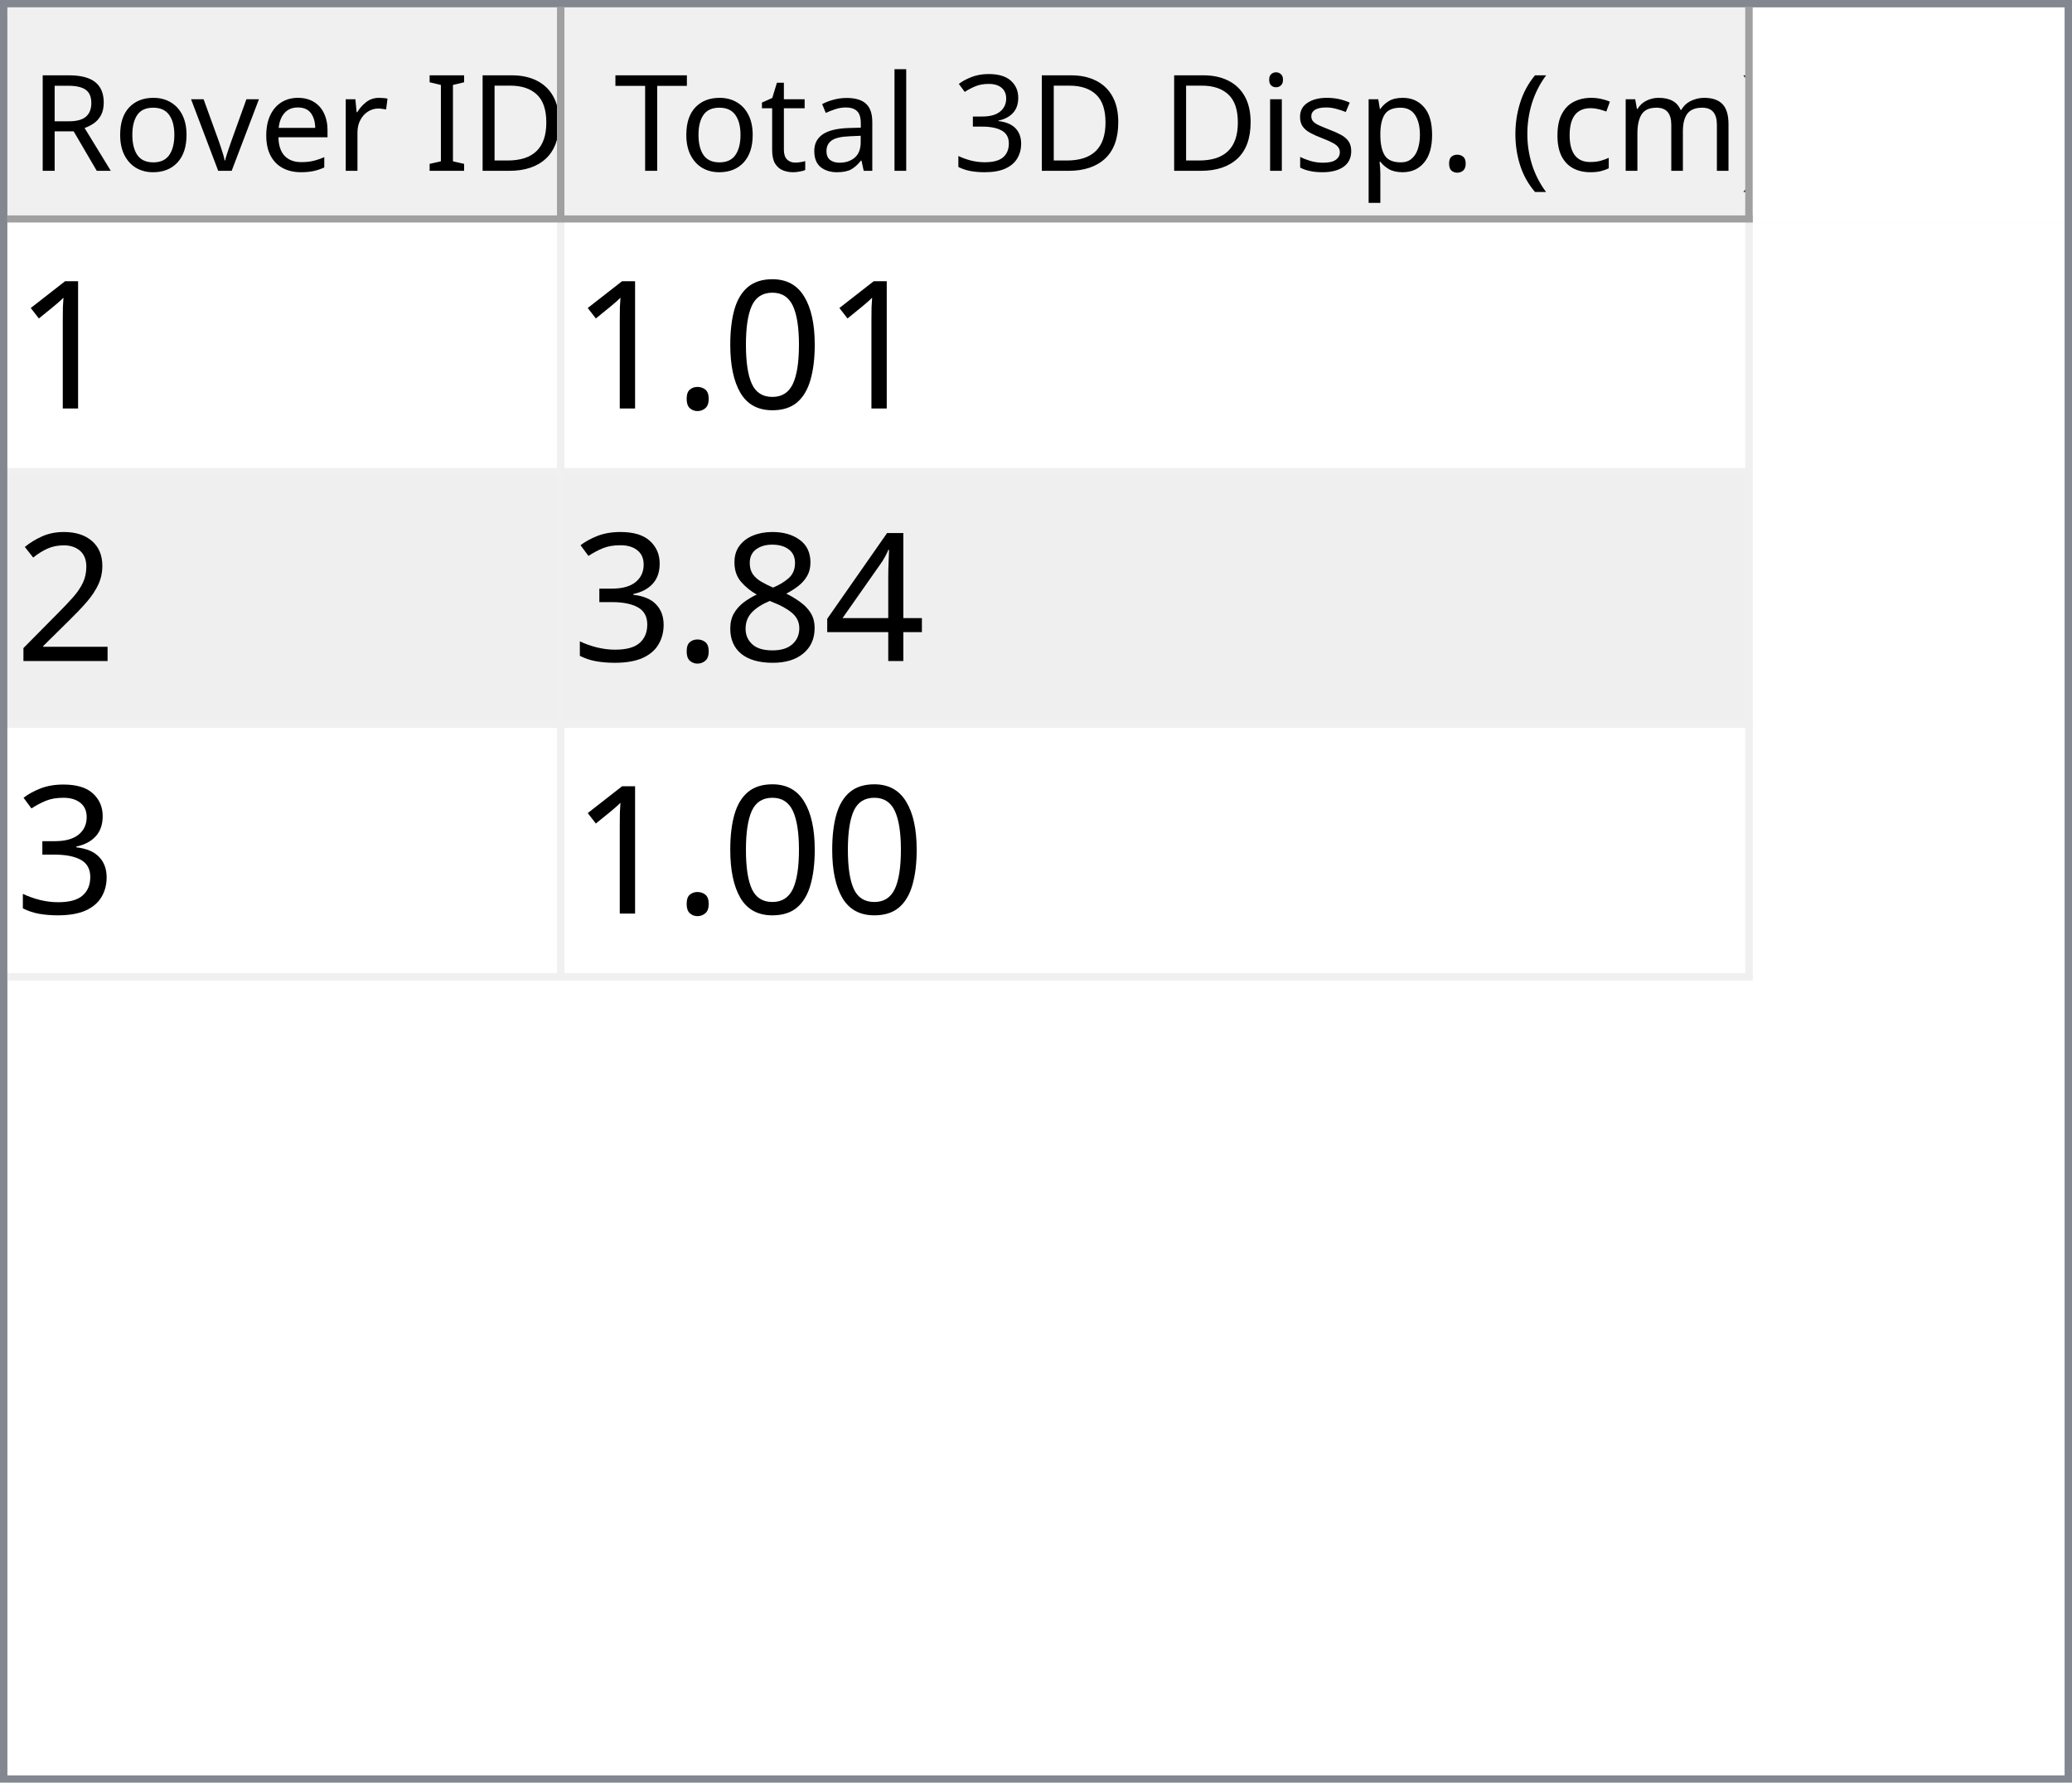
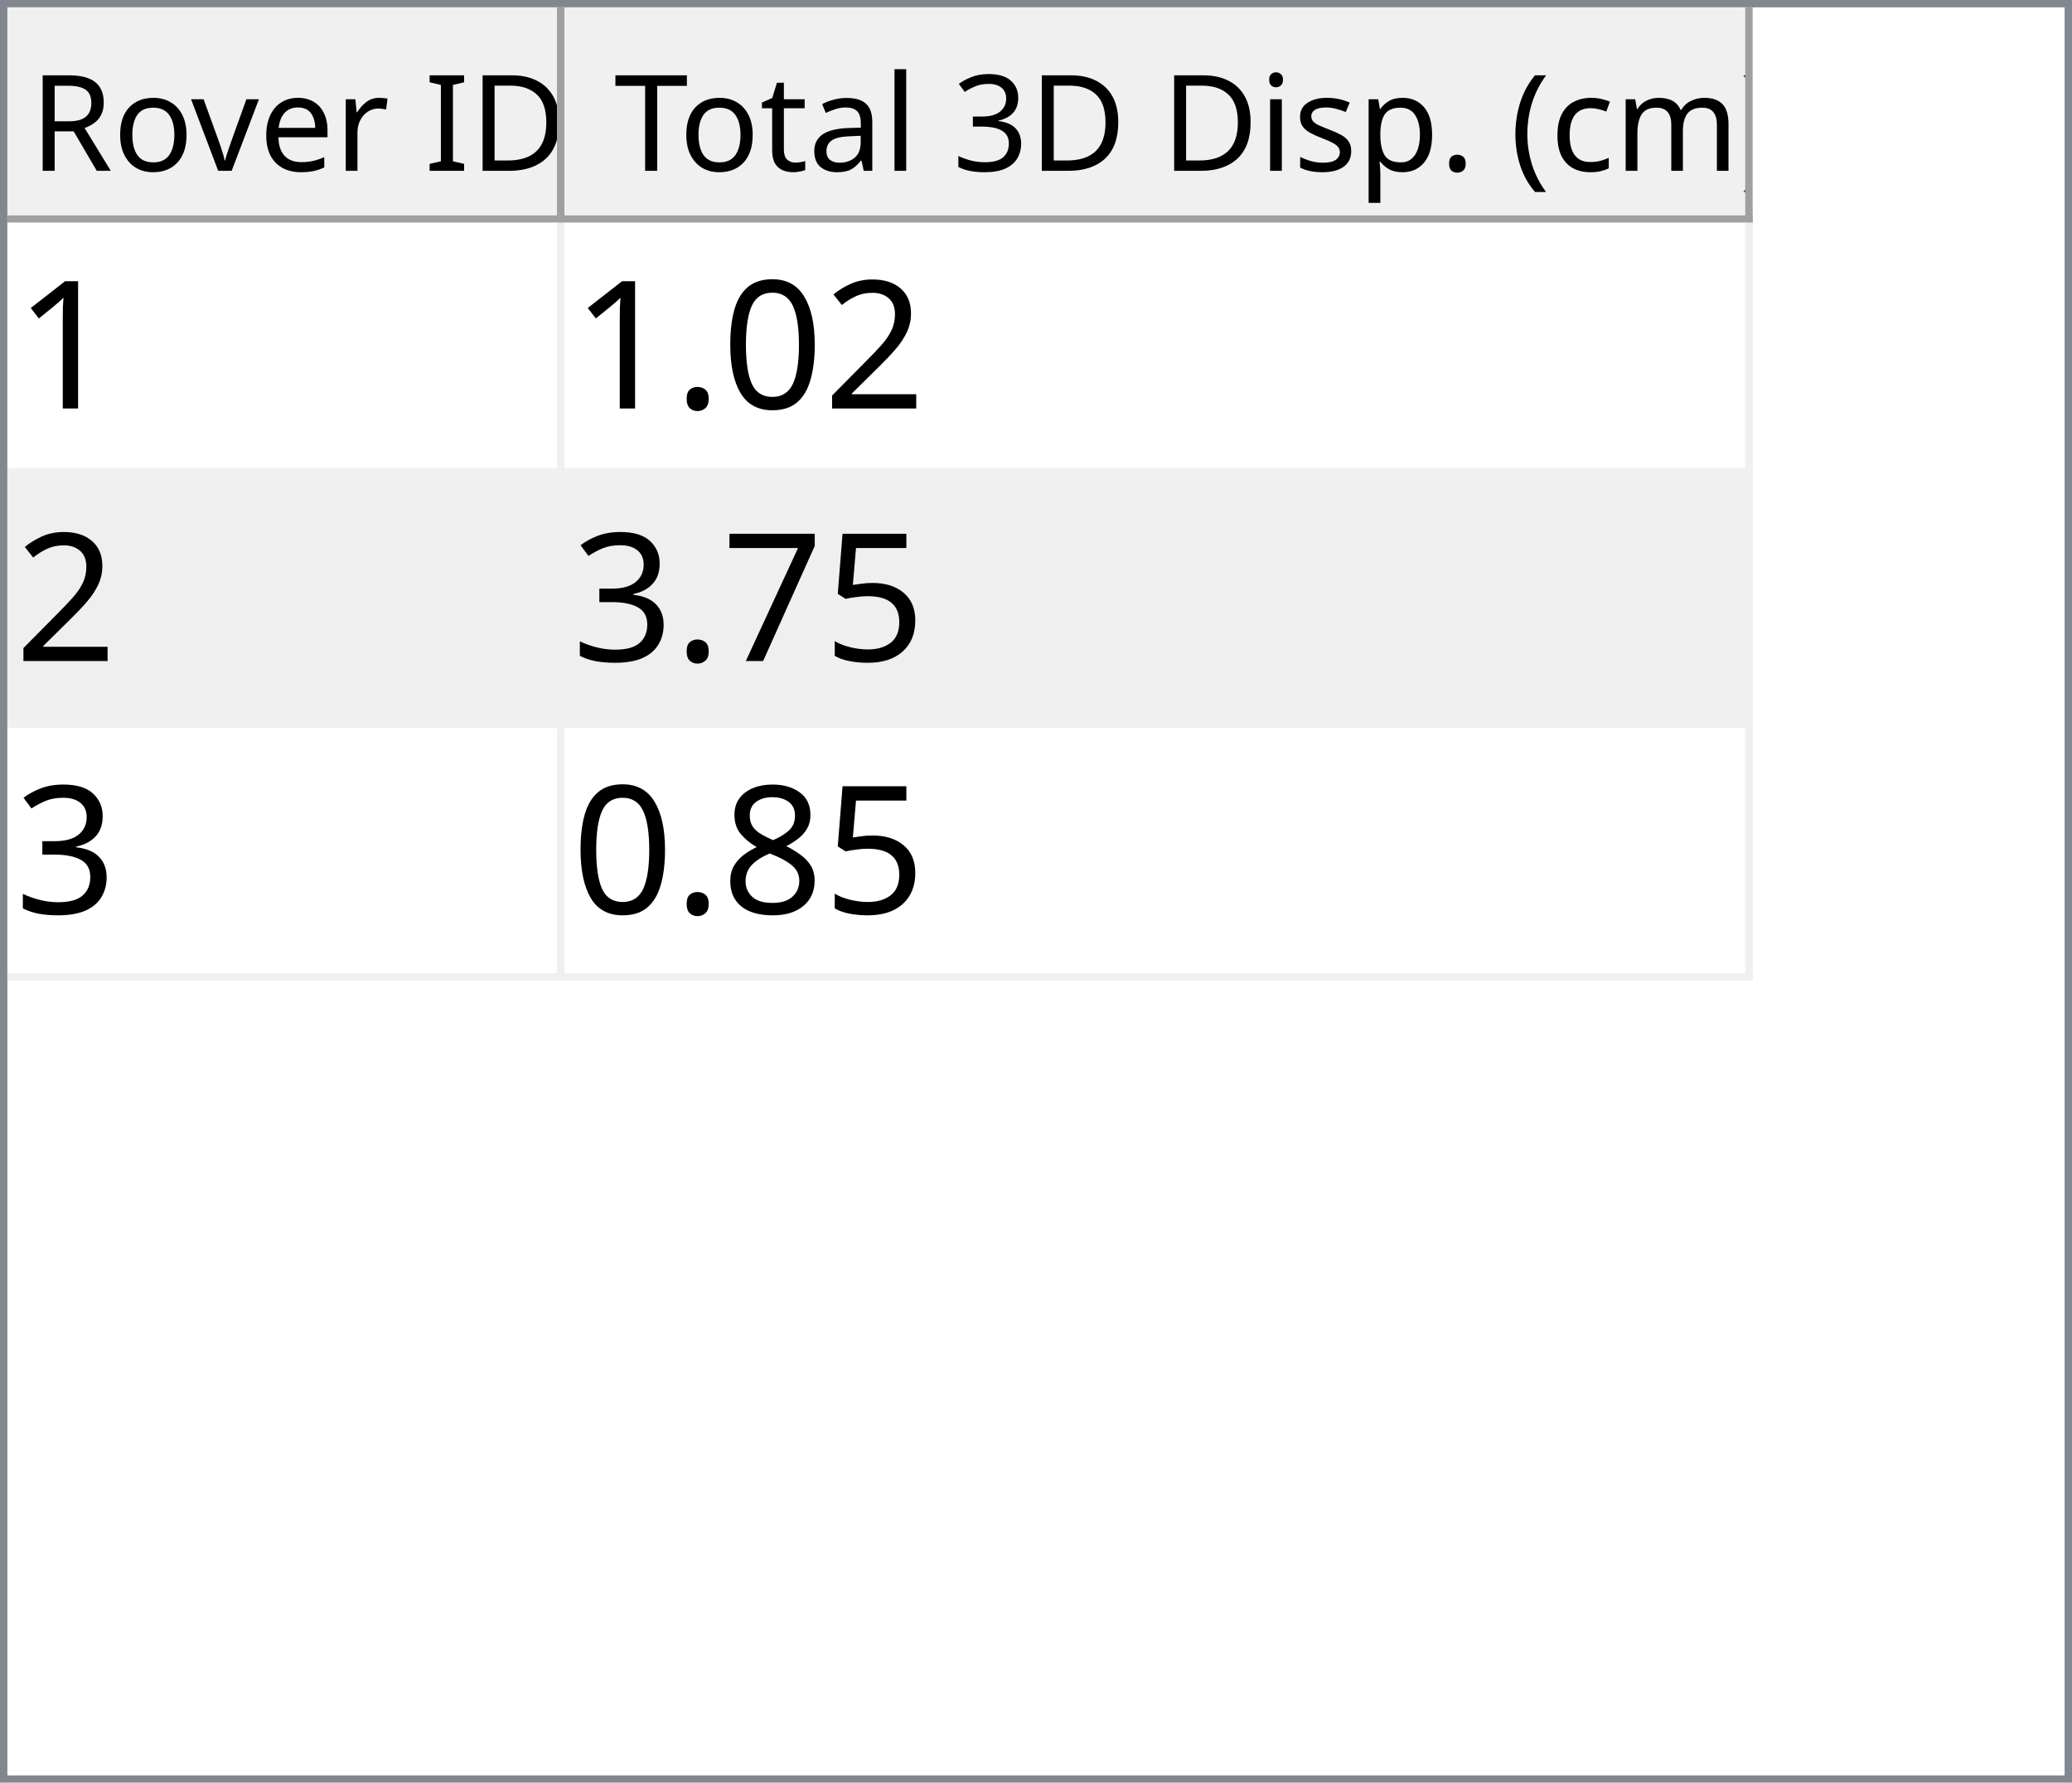
<svg xmlns="http://www.w3.org/2000/svg" style="fill-opacity:1; color-rendering:auto; color-interpolation:auto; text-rendering:auto; stroke:black; stroke-linecap:square; stroke-miterlimit:10; shape-rendering:auto; stroke-opacity:1; fill:black; stroke-dasharray:none; font-weight:normal; stroke-width:1; font-family:'Dialog'; font-style:normal; stroke-linejoin:miter; font-size:12px; stroke-dashoffset:0; image-rendering:auto;" width="279" height="240">
  <defs id="genericDefs" />
  <g>
    <defs id="defs1">
      <clipPath clipPathUnits="userSpaceOnUse" id="clipPath1">
        <path d="M0 0 L279 0 L279 240 L0 240 L0 0 Z" />
      </clipPath>
      <clipPath clipPathUnits="userSpaceOnUse" id="clipPath2">
        <path d="M0 0 L0 240 L279 240 L279 0 Z" />
      </clipPath>
      <clipPath clipPathUnits="userSpaceOnUse" id="clipPath3">
        <path d="M0 0 L0 29 L277 29 L277 0 Z" />
      </clipPath>
      <clipPath clipPathUnits="userSpaceOnUse" id="clipPath4">
        <path d="M0 0 L0 29 L75 29 L75 0 Z" />
      </clipPath>
      <clipPath clipPathUnits="userSpaceOnUse" id="clipPath5">
        <path d="M1 1 L1 28 L74 28 L74 1 Z" />
      </clipPath>
      <clipPath clipPathUnits="userSpaceOnUse" id="clipPath6">
        <path d="M0 0 L0 27 L73 27 L73 0 Z" />
      </clipPath>
      <clipPath clipPathUnits="userSpaceOnUse" id="clipPath7">
        <path d="M-0.5 -0.5 L-0.5 28.5 L74.5 28.5 L74.5 -0.5 Z" />
      </clipPath>
      <clipPath clipPathUnits="userSpaceOnUse" id="clipPath8">
        <path d="M0 0 L0 29 L160 29 L160 0 Z" />
      </clipPath>
      <clipPath clipPathUnits="userSpaceOnUse" id="clipPath9">
        <path d="M1 1 L1 28 L159 28 L159 1 Z" />
      </clipPath>
      <clipPath clipPathUnits="userSpaceOnUse" id="clipPath10">
        <path d="M0 0 L0 27 L158 27 L158 0 Z" />
      </clipPath>
      <clipPath clipPathUnits="userSpaceOnUse" id="clipPath11">
        <path d="M-0.5 -0.5 L-0.5 28.5 L159.5 28.5 L159.5 -0.5 Z" />
      </clipPath>
      <clipPath clipPathUnits="userSpaceOnUse" id="clipPath12">
        <path d="M0 0 L0 209 L277 209 L277 0 Z" />
      </clipPath>
      <clipPath clipPathUnits="userSpaceOnUse" id="clipPath13">
        <path d="M0 0 L0 102 L235 102 L235 0 Z" />
      </clipPath>
      <clipPath clipPathUnits="userSpaceOnUse" id="clipPath14">
        <path d="M-0.5 -0.5 L-0.5 101.5 L234.5 101.5 L234.5 -0.5 Z" />
      </clipPath>
      <clipPath clipPathUnits="userSpaceOnUse" id="clipPath15">
        <path d="M0 0 L0 33 L74 33 L74 0 Z" />
      </clipPath>
      <clipPath clipPathUnits="userSpaceOnUse" id="clipPath16">
        <path d="M0 0 L0 33 L159 33 L159 0 Z" />
      </clipPath>
      <font horiz-adv-x="64.551" id="font1">
        <font-face ascent="107.91" descent="25.098" units-per-em="100" style="font-style:normal; font-family:Segoe UI; font-weight:normal;" />
        <missing-glyph horiz-adv-x="64.551" d="M8.109 0 L8.109 68.266 L56.453 68.266 L56.453 0 L8.109 0 ZM15.328 7.234 L49.219 7.234 L49.219 61.031 L15.328 61.031 L15.328 7.234 Z" />
        <glyph unicode="D" horiz-adv-x="70.117" d="M9.188 0 L9.188 70.016 L28.516 70.016 Q65.531 70.016 65.531 35.891 Q65.531 19.672 55.25 9.836 Q44.969 0 27.734 0 L9.188 0 ZM17.391 62.594 L17.391 7.422 L27.828 7.422 Q41.609 7.422 49.273 14.797 Q56.938 22.172 56.938 35.688 Q56.938 62.594 28.328 62.594 L17.391 62.594 Z" />
        <glyph unicode="I" horiz-adv-x="26.611" d="M17.391 0 L9.188 0 L9.188 70.016 L17.391 70.016 L17.391 0 Z" />
        <glyph unicode=" " horiz-adv-x="27.393" d="" />
        <glyph unicode="r" horiz-adv-x="34.766" d="M34.188 41.891 Q32.078 43.5 28.125 43.5 Q23 43.5 19.555 38.672 Q16.109 33.844 16.109 25.484 L16.109 0 L8.109 0 L8.109 50 L16.109 50 L16.109 39.703 L16.312 39.703 Q18.016 44.969 21.531 47.922 Q25.047 50.875 29.391 50.875 Q32.516 50.875 34.188 50.203 L34.188 41.891 Z" />
        <glyph unicode="e" horiz-adv-x="52.295" d="M48.297 23 L12.984 23 Q13.188 14.656 17.484 10.109 Q21.781 5.562 29.297 5.562 Q37.75 5.562 44.828 11.141 L44.828 3.609 Q38.234 -1.172 27.391 -1.172 Q16.797 -1.172 10.742 5.641 Q4.688 12.453 4.688 24.812 Q4.688 36.469 11.305 43.82 Q17.922 51.172 27.734 51.172 Q37.547 51.172 42.922 44.828 Q48.297 38.484 48.297 27.203 L48.297 23 ZM40.094 29.781 Q40.047 36.719 36.75 40.578 Q33.453 44.438 27.594 44.438 Q21.922 44.438 17.969 40.383 Q14.016 36.328 13.094 29.781 L40.094 29.781 Z" />
        <glyph unicode="v" horiz-adv-x="47.9" d="M47.406 50 L27.484 0 L19.625 0 L0.688 50 L9.469 50 L22.172 13.672 Q23.578 9.672 23.922 6.688 L24.125 6.688 Q24.609 10.453 25.688 13.484 L38.969 50 L47.406 50 Z" />
        <glyph unicode="o" horiz-adv-x="58.594" d="M29 -1.172 Q17.922 -1.172 11.305 5.836 Q4.688 12.844 4.688 24.422 Q4.688 37.016 11.57 44.094 Q18.453 51.172 30.172 51.172 Q41.359 51.172 47.633 44.289 Q53.906 37.406 53.906 25.203 Q53.906 13.234 47.141 6.031 Q40.375 -1.172 29 -1.172 ZM29.594 44.438 Q21.875 44.438 17.383 39.188 Q12.891 33.938 12.891 24.703 Q12.891 15.828 17.43 10.695 Q21.969 5.562 29.594 5.562 Q37.359 5.562 41.531 10.594 Q45.703 15.625 45.703 24.906 Q45.703 34.281 41.531 39.359 Q37.359 44.438 29.594 44.438 Z" />
        <glyph unicode="R" horiz-adv-x="59.814" d="M59.375 0 L49.609 0 L37.891 19.625 Q36.281 22.359 34.766 24.289 Q33.25 26.219 31.664 27.438 Q30.078 28.656 28.25 29.219 Q26.422 29.781 24.125 29.781 L17.391 29.781 L17.391 0 L9.188 0 L9.188 70.016 L30.078 70.016 Q34.672 70.016 38.555 68.867 Q42.438 67.719 45.289 65.375 Q48.141 63.031 49.758 59.547 Q51.375 56.062 51.375 51.375 Q51.375 47.703 50.273 44.656 Q49.172 41.609 47.148 39.211 Q45.125 36.812 42.266 35.133 Q39.406 33.453 35.844 32.516 L35.844 32.328 Q37.594 31.547 38.891 30.547 Q40.188 29.547 41.359 28.18 Q42.531 26.812 43.68 25.078 Q44.828 23.344 46.234 21.047 L59.375 0 ZM17.391 62.594 L17.391 37.203 L28.516 37.203 Q31.594 37.203 34.203 38.133 Q36.812 39.062 38.719 40.797 Q40.625 42.531 41.703 45.047 Q42.781 47.562 42.781 50.688 Q42.781 56.297 39.141 59.445 Q35.5 62.594 28.609 62.594 L17.391 62.594 Z" />
        <glyph unicode=")" horiz-adv-x="30.176" d="M8.297 -15.922 L1.172 -15.922 Q16.406 2.344 16.406 26.812 Q16.406 51.469 1.078 70.016 L8.297 70.016 Q23.531 52.156 23.531 26.703 Q23.531 1.375 8.297 -15.922 Z" />
        <glyph unicode="m" horiz-adv-x="86.133" d="M79.109 0 L71.094 0 L71.094 28.719 Q71.094 37.016 68.531 40.727 Q65.969 44.438 59.906 44.438 Q54.781 44.438 51.195 39.75 Q47.609 35.062 47.609 28.516 L47.609 0 L39.594 0 L39.594 29.688 Q39.594 44.438 28.219 44.438 Q22.953 44.438 19.531 40.016 Q16.109 35.594 16.109 28.516 L16.109 0 L8.109 0 L8.109 50 L16.109 50 L16.109 42.094 L16.312 42.094 Q21.625 51.172 31.844 51.172 Q36.969 51.172 40.773 48.312 Q44.578 45.453 46 40.828 Q51.562 51.172 62.594 51.172 Q79.109 51.172 79.109 30.812 L79.109 0 Z" />
        <glyph unicode="c" horiz-adv-x="46.191" d="M42.188 2.297 Q36.422 -1.172 28.516 -1.172 Q17.828 -1.172 11.258 5.789 Q4.688 12.75 4.688 23.828 Q4.688 36.188 11.766 43.68 Q18.844 51.172 30.672 51.172 Q37.25 51.172 42.281 48.734 L42.281 40.531 Q36.719 44.438 30.375 44.438 Q22.703 44.438 17.797 38.945 Q12.891 33.453 12.891 24.516 Q12.891 15.719 17.508 10.641 Q22.125 5.562 29.891 5.562 Q36.422 5.562 42.188 9.906 L42.188 2.297 Z" />
        <glyph unicode="(" horiz-adv-x="30.176" d="M29.109 -15.922 L21.969 -15.922 Q6.844 1.375 6.844 26.703 Q6.844 52.156 21.969 70.016 L29.203 70.016 Q13.875 51.469 13.875 26.812 Q13.875 2.344 29.109 -15.922 Z" />
        <glyph unicode="." horiz-adv-x="21.68" d="M10.891 -1.078 Q8.641 -1.078 7.055 0.539 Q5.469 2.156 5.469 4.391 Q5.469 6.641 7.055 8.273 Q8.641 9.906 10.891 9.906 Q13.188 9.906 14.797 8.273 Q16.406 6.641 16.406 4.391 Q16.406 2.156 14.797 0.539 Q13.188 -1.078 10.891 -1.078 Z" />
        <glyph unicode="p" horiz-adv-x="58.789" d="M16.312 7.234 L16.109 7.234 L16.109 -23 L8.109 -23 L8.109 50 L16.109 50 L16.109 41.219 L16.312 41.219 Q22.219 51.172 33.594 51.172 Q43.266 51.172 48.688 44.461 Q54.109 37.75 54.109 26.469 Q54.109 13.922 48 6.375 Q41.891 -1.172 31.297 -1.172 Q21.578 -1.172 16.312 7.234 ZM16.109 27.391 L16.109 20.406 Q16.109 14.203 20.141 9.883 Q24.172 5.562 30.375 5.562 Q37.641 5.562 41.773 11.133 Q45.906 16.703 45.906 26.609 Q45.906 34.969 42.047 39.703 Q38.188 44.438 31.594 44.438 Q24.609 44.438 20.359 39.578 Q16.109 34.719 16.109 27.391 Z" />
        <glyph unicode="s" horiz-adv-x="42.432" d="M5.078 1.812 L5.078 10.406 Q11.625 5.562 19.484 5.562 Q30.031 5.562 30.031 12.594 Q30.031 14.594 29.125 15.992 Q28.219 17.391 26.68 18.461 Q25.141 19.531 23.07 20.383 Q21 21.234 18.609 22.172 Q15.281 23.484 12.766 24.828 Q10.25 26.172 8.57 27.859 Q6.891 29.547 6.031 31.695 Q5.172 33.844 5.172 36.719 Q5.172 40.234 6.789 42.945 Q8.406 45.656 11.086 47.484 Q13.766 49.312 17.211 50.242 Q20.656 51.172 24.312 51.172 Q30.812 51.172 35.938 48.922 L35.938 40.828 Q30.422 44.438 23.25 44.438 Q21 44.438 19.195 43.922 Q17.391 43.406 16.094 42.477 Q14.797 41.547 14.086 40.258 Q13.375 38.969 13.375 37.406 Q13.375 35.453 14.086 34.133 Q14.797 32.812 16.164 31.789 Q17.531 30.766 19.484 29.938 Q21.438 29.109 23.922 28.125 Q27.25 26.859 29.883 25.516 Q32.516 24.172 34.375 22.484 Q36.234 20.797 37.234 18.602 Q38.234 16.406 38.234 13.375 Q38.234 9.672 36.602 6.938 Q34.969 4.203 32.234 2.398 Q29.5 0.594 25.93 -0.289 Q22.359 -1.172 18.453 -1.172 Q10.75 -1.172 5.078 1.812 Z" />
        <glyph unicode="i" horiz-adv-x="24.219" d="M12.203 62.703 Q10.062 62.703 8.547 64.164 Q7.031 65.625 7.031 67.875 Q7.031 70.125 8.547 71.609 Q10.062 73.094 12.203 73.094 Q14.406 73.094 15.945 71.609 Q17.484 70.125 17.484 67.875 Q17.484 65.719 15.945 64.211 Q14.406 62.703 12.203 62.703 ZM16.109 0 L8.109 0 L8.109 50 L16.109 50 L16.109 0 Z" />
        <glyph unicode="3" horiz-adv-x="53.906" d="M46.531 19.828 Q46.531 15.094 44.75 11.211 Q42.969 7.328 39.719 4.57 Q36.469 1.812 31.93 0.297 Q27.391 -1.219 21.922 -1.219 Q11.922 -1.219 6 2.594 L6 11.188 Q13.094 5.609 22.219 5.609 Q25.875 5.609 28.828 6.539 Q31.781 7.469 33.906 9.227 Q36.031 10.984 37.18 13.477 Q38.328 15.969 38.328 19.094 Q38.328 32.812 18.797 32.812 L12.984 32.812 L12.984 39.594 L18.5 39.594 Q35.797 39.594 35.797 52.484 Q35.797 64.406 22.609 64.406 Q15.188 64.406 8.688 59.422 L8.688 67.188 Q15.375 71.188 24.609 71.188 Q29 71.188 32.57 69.969 Q36.141 68.75 38.68 66.555 Q41.219 64.359 42.609 61.281 Q44 58.203 44 54.5 Q44 40.672 30.031 36.719 L30.031 36.531 Q33.594 36.141 36.625 34.797 Q39.656 33.453 41.852 31.305 Q44.047 29.156 45.289 26.25 Q46.531 23.344 46.531 19.828 Z" />
        <glyph unicode="l" horiz-adv-x="24.219" d="M16.109 0 L8.109 0 L8.109 74.031 L16.109 74.031 L16.109 0 Z" />
        <glyph unicode="a" horiz-adv-x="50.879" d="M43.891 0 L35.891 0 L35.891 7.812 L35.688 7.812 Q30.469 -1.172 20.312 -1.172 Q12.844 -1.172 8.617 2.781 Q4.391 6.734 4.391 13.281 Q4.391 27.297 20.906 29.594 L35.891 31.688 Q35.891 44.438 25.594 44.438 Q16.547 44.438 9.281 38.281 L9.281 46.484 Q16.656 51.172 26.266 51.172 Q43.891 51.172 43.891 32.516 L43.891 0 ZM35.891 25.297 L23.828 23.641 Q18.266 22.859 15.43 20.875 Q12.594 18.891 12.594 13.875 Q12.594 10.203 15.211 7.883 Q17.828 5.562 22.172 5.562 Q28.125 5.562 32.008 9.742 Q35.891 13.922 35.891 20.312 L35.891 25.297 Z" />
        <glyph unicode="t" horiz-adv-x="33.887" d="M31.297 0.484 Q28.469 -1.078 23.828 -1.078 Q10.688 -1.078 10.688 13.578 L10.688 43.172 L2.094 43.172 L2.094 50 L10.688 50 L10.688 62.203 L18.703 64.797 L18.703 50 L31.297 50 L31.297 43.172 L18.703 43.172 L18.703 14.984 Q18.703 9.969 20.414 7.82 Q22.125 5.672 26.078 5.672 Q29.109 5.672 31.297 7.328 L31.297 0.484 Z" />
        <glyph unicode="T" horiz-adv-x="52.393" d="M50.594 62.594 L30.375 62.594 L30.375 0 L22.172 0 L22.172 62.594 L2 62.594 L2 70.016 L50.594 70.016 L50.594 62.594 Z" />
      </font>
      <font horiz-adv-x="75.0" id="font2">
        <font-face ascent="100.537" descent="21.973" units-per-em="100" style="font-style:normal; font-family:sans-serif; font-weight:normal;" />
        <missing-glyph horiz-adv-x="75.0" d="M12.5 0 L12.5 62.5 L62.5 62.5 L62.5 0 L12.5 0 ZM14.062 1.562 L60.938 1.562 L60.938 60.938 L14.062 60.938 L14.062 1.562 Z" />
        <glyph unicode="1" horiz-adv-x="55.615" d="M37.25 0 L28.469 0 L28.469 56 Q25.297 52.984 20.141 49.953 Q14.984 46.922 10.891 45.406 L10.891 53.906 Q18.266 57.375 23.781 62.305 Q29.297 67.234 31.594 71.875 L37.25 71.875 L37.25 0 Z" />
+         <glyph unicode="2" horiz-adv-x="55.615" d="M50.344 8.453 L50.344 0 L3.031 0 Q2.938 3.172 4.047 6.109 Q5.859 10.938 9.836 15.625 Q13.812 20.312 21.344 26.469 Q33.016 36.031 37.117 41.625 Q41.219 47.219 41.219 52.203 Q41.219 57.422 37.477 61.008 Q33.734 64.594 27.734 64.594 Q21.391 64.594 17.578 60.789 Q13.766 56.984 13.719 50.25 L4.688 51.172 Q5.609 61.281 11.664 66.578 Q17.719 71.875 27.938 71.875 Q38.234 71.875 44.242 66.164 Q50.25 60.453 50.25 52 Q50.25 47.703 48.492 43.555 Q46.734 39.406 42.656 34.812 Q38.578 30.219 29.109 22.219 Q21.188 15.578 18.945 13.211 Q16.703 10.844 15.234 8.453 L50.344 8.453 Z" />
        <glyph unicode="0" horiz-adv-x="55.615" d="M4.156 35.297 Q4.156 48 6.766 55.742 Q9.375 63.484 14.523 67.68 Q19.672 71.875 27.484 71.875 Q33.25 71.875 37.594 69.555 Q41.938 67.234 44.773 62.867 Q47.609 58.5 49.219 52.227 Q50.828 45.953 50.828 35.297 Q50.828 22.703 48.242 14.969 Q45.656 7.234 40.508 3.008 Q35.359 -1.219 27.484 -1.219 Q17.141 -1.219 11.234 6.203 Q4.156 15.141 4.156 35.297 ZM13.188 35.297 Q13.188 17.672 17.312 11.836 Q21.438 6 27.484 6 Q33.547 6 37.672 11.859 Q41.797 17.719 41.797 35.297 Q41.797 52.984 37.672 58.789 Q33.547 64.594 27.391 64.594 Q21.344 64.594 17.719 59.469 Q13.188 52.938 13.188 35.297 Z" />
        <glyph unicode="." horiz-adv-x="27.783" d="M9.078 0 L9.078 10.016 L19.094 10.016 L19.094 0 L9.078 0 Z" />
-         <glyph unicode="2" horiz-adv-x="55.615" d="M50.344 8.453 L50.344 0 L3.031 0 Q2.938 3.172 4.047 6.109 Q5.859 10.938 9.836 15.625 Q13.812 20.312 21.344 26.469 Q33.016 36.031 37.117 41.625 Q41.219 47.219 41.219 52.203 Q41.219 57.422 37.477 61.008 Q33.734 64.594 27.734 64.594 Q21.391 64.594 17.578 60.789 Q13.766 56.984 13.719 50.25 L4.688 51.172 Q5.609 61.281 11.664 66.578 Q17.719 71.875 27.938 71.875 Q38.234 71.875 44.242 66.164 Q50.25 60.453 50.25 52 Q50.25 47.703 48.492 43.555 Q46.734 39.406 42.656 34.812 Q38.578 30.219 29.109 22.219 Q21.188 15.578 18.945 13.211 Q16.703 10.844 15.234 8.453 L50.344 8.453 Z" />
-         <glyph unicode="4" horiz-adv-x="55.615" d="M32.328 0 L32.328 17.141 L1.266 17.141 L1.266 25.203 L33.938 71.578 L41.109 71.578 L41.109 25.203 L50.781 25.203 L50.781 17.141 L41.109 17.141 L41.109 0 L32.328 0 ZM32.328 25.203 L32.328 57.469 L9.906 25.203 L32.328 25.203 Z" />
+         <glyph unicode="5" horiz-adv-x="55.615" d="M4.156 18.75 L13.375 19.531 Q14.406 12.797 18.141 9.398 Q21.875 6 27.156 6 Q33.5 6 37.891 10.789 Q42.281 15.578 42.281 23.484 Q42.281 31 38.062 35.352 Q33.844 39.703 27 39.703 Q22.75 39.703 19.336 37.773 Q15.922 35.844 13.969 32.766 L5.719 33.844 L12.641 70.609 L48.25 70.609 L48.25 62.203 L19.672 62.203 L15.828 42.969 Q22.266 47.469 29.344 47.469 Q38.719 47.469 45.164 40.969 Q51.609 34.469 51.609 24.266 Q51.609 14.547 45.953 7.469 Q39.062 -1.219 27.156 -1.219 Q17.391 -1.219 11.211 4.25 Q5.031 9.719 4.156 18.75 Z" />
+         <glyph unicode="7" horiz-adv-x="55.615" d="M4.734 62.203 L4.734 70.656 L51.078 70.656 L51.078 63.812 Q44.234 56.547 37.523 44.484 Q30.812 32.422 27.156 19.672 Q24.516 10.688 23.781 0 L14.75 0 Q14.891 8.453 18.062 20.414 Q21.234 32.375 27.172 43.484 Q33.109 54.594 39.797 62.203 L4.734 62.203 Z" />
+         <glyph unicode="3" horiz-adv-x="55.615" d="M4.203 18.891 L12.984 20.062 Q14.5 12.594 18.141 9.297 Q21.781 6 27 6 Q33.203 6 37.477 10.297 Q41.75 14.594 41.75 20.953 Q41.75 27 37.797 30.93 Q33.844 34.859 27.734 34.859 Q25.25 34.859 21.531 33.891 L22.516 41.609 Q23.391 41.5 23.922 41.5 Q29.547 41.5 34.039 44.43 Q38.531 47.359 38.531 53.469 Q38.531 58.297 35.258 61.477 Q31.984 64.656 26.812 64.656 Q21.688 64.656 18.266 61.43 Q14.844 58.203 13.875 51.766 L5.078 53.328 Q6.688 62.156 12.398 67.016 Q18.109 71.875 26.609 71.875 Q32.469 71.875 37.398 69.359 Q42.328 66.844 44.945 62.5 Q47.562 58.156 47.562 53.266 Q47.562 48.641 45.07 44.828 Q42.578 41.016 37.703 38.766 Q44.047 37.312 47.562 32.695 Q51.078 28.078 51.078 21.141 Q51.078 11.766 44.242 5.25 Q37.406 -1.266 26.953 -1.266 Q17.531 -1.266 11.305 4.352 Q5.078 9.969 4.203 18.891 Z" />
        <glyph unicode="8" horiz-adv-x="55.615" d="M17.672 38.812 Q12.203 40.828 9.57 44.539 Q6.938 48.25 6.938 53.422 Q6.938 61.234 12.555 66.555 Q18.172 71.875 27.484 71.875 Q36.859 71.875 42.578 66.43 Q48.297 60.984 48.297 53.172 Q48.297 48.188 45.68 44.508 Q43.062 40.828 37.75 38.812 Q44.344 36.672 47.781 31.883 Q51.219 27.094 51.219 20.453 Q51.219 11.281 44.727 5.031 Q38.234 -1.219 27.641 -1.219 Q17.047 -1.219 10.547 5.055 Q4.047 11.328 4.047 20.703 Q4.047 27.688 7.594 32.398 Q11.141 37.109 17.672 38.812 ZM15.922 53.719 Q15.922 48.641 19.195 45.414 Q22.469 42.188 27.688 42.188 Q32.766 42.188 36.016 45.383 Q39.266 48.578 39.266 53.219 Q39.266 58.062 35.914 61.359 Q32.562 64.656 27.594 64.656 Q22.562 64.656 19.242 61.43 Q15.922 58.203 15.922 53.719 ZM13.094 20.656 Q13.094 16.891 14.875 13.375 Q16.656 9.859 20.172 7.93 Q23.688 6 27.734 6 Q34.031 6 38.133 10.055 Q42.234 14.109 42.234 20.359 Q42.234 26.703 38.016 30.859 Q33.797 35.016 27.438 35.016 Q21.234 35.016 17.164 30.914 Q13.094 26.812 13.094 20.656 Z" />
-         <glyph unicode="3" horiz-adv-x="55.615" d="M4.203 18.891 L12.984 20.062 Q14.5 12.594 18.141 9.297 Q21.781 6 27 6 Q33.203 6 37.477 10.297 Q41.75 14.594 41.75 20.953 Q41.75 27 37.797 30.93 Q33.844 34.859 27.734 34.859 Q25.25 34.859 21.531 33.891 L22.516 41.609 Q23.391 41.5 23.922 41.5 Q29.547 41.5 34.039 44.43 Q38.531 47.359 38.531 53.469 Q38.531 58.297 35.258 61.477 Q31.984 64.656 26.812 64.656 Q21.688 64.656 18.266 61.43 Q14.844 58.203 13.875 51.766 L5.078 53.328 Q6.688 62.156 12.398 67.016 Q18.109 71.875 26.609 71.875 Q32.469 71.875 37.398 69.359 Q42.328 66.844 44.945 62.5 Q47.562 58.156 47.562 53.266 Q47.562 48.641 45.07 44.828 Q42.578 41.016 37.703 38.766 Q44.047 37.312 47.562 32.695 Q51.078 28.078 51.078 21.141 Q51.078 11.766 44.242 5.25 Q37.406 -1.266 26.953 -1.266 Q17.531 -1.266 11.305 4.352 Q5.078 9.969 4.203 18.891 Z" />
      </font>
    </defs>
    <g style="fill:white; stroke:white;">
      <rect x="0" y="0" width="279" style="clip-path:url(#clipPath1); stroke:none;" height="240" />
    </g>
    <g style="fill:white; text-rendering:optimizeSpeed; color-rendering:optimizeSpeed; image-rendering:optimizeSpeed; shape-rendering:crispEdges; stroke:white; color-interpolation:sRGB;">
      <rect x="0" width="279" height="240" y="0" style="stroke:none;" />
      <path style="stroke:none;" d="M0 240 L279 240 L279 0 L0 0 Z" />
    </g>
    <g style="fill:rgb(240,240,240); font-size:18px; font-family:'Segoe UI'; stroke:rgb(240,240,240);">
      <rect x="0" y="0" width="279" style="clip-path:url(#clipPath2); stroke:none;" height="240" />
    </g>
    <g style="fill:rgb(130,135,144); font-size:18px; font-family:'Segoe UI'; stroke:rgb(130,135,144);">
      <path d="M0 0 L279 0 L279 240 L0 240 L0 0 ZM1 1 L278 1 L278 239 L1 239 L1 1 Z" style="fill-rule:evenodd; clip-path:url(#clipPath2); stroke:none;" />
    </g>
    <g style="fill:white; font-size:18px; font-family:'Segoe UI'; stroke:white;" transform="translate(1,1)">
      <rect x="0" y="0" width="277" style="clip-path:url(#clipPath3); stroke:none;" height="29" />
    </g>
    <g style="fill:rgb(240,240,240); font-size:18px; font-family:'Segoe UI'; stroke:rgb(240,240,240);" transform="translate(1,1)">
      <rect x="0" y="0" width="75" style="clip-path:url(#clipPath4); stroke:none;" height="29" />
    </g>
    <g style="font-family:'Segoe UI'; font-size:18px;" transform="translate(2,2)">
      <text x="2" xml:space="preserve" y="21" style="clip-path:url(#clipPath6); stroke:none;">Rover ID</text>
    </g>
    <g transform="translate(1.5,1.5)" style="fill:rgb(160,160,160); font-size:18px; font-family:'Segoe UI'; stroke:rgb(160,160,160); stroke-linejoin:bevel;">
      <line x1="74" x2="74" y1="0" style="fill:none; clip-path:url(#clipPath7);" y2="28" />
    </g>
    <g transform="matrix(1,0,0,1,1,1) translate(0.5,0.5)" style="fill:rgb(160,160,160); font-size:18px; font-family:'Segoe UI'; stroke:rgb(160,160,160); stroke-linejoin:bevel;">
      <line x1="0" x2="74" y1="28" style="fill:none; clip-path:url(#clipPath7);" y2="28" />
    </g>
    <g style="fill:rgb(240,240,240); font-size:18px; font-family:'Segoe UI'; stroke:rgb(240,240,240);" transform="translate(76,1)">
      <rect x="0" y="0" width="160" style="clip-path:url(#clipPath8); stroke:none;" height="29" />
    </g>
    <g style="font-family:'Segoe UI'; font-size:18px;" transform="translate(77,2)">
      <text x="1" xml:space="preserve" y="21" style="clip-path:url(#clipPath10); stroke:none;"> Total 3D Disp. (cm)</text>
    </g>
    <g transform="translate(76.5,1.5)" style="fill:rgb(160,160,160); font-size:18px; font-family:'Segoe UI'; stroke:rgb(160,160,160); stroke-linejoin:bevel;">
      <line x1="159" x2="159" y1="0" style="fill:none; clip-path:url(#clipPath11);" y2="28" />
    </g>
    <g transform="matrix(1,0,0,1,76,1) translate(0.5,0.5)" style="fill:rgb(160,160,160); font-size:18px; font-family:'Segoe UI'; stroke:rgb(160,160,160); stroke-linejoin:bevel;">
      <line x1="0" x2="159" y1="28" style="fill:none; clip-path:url(#clipPath11);" y2="28" />
    </g>
    <g style="fill:white; font-size:18px; font-family:'Segoe UI'; stroke:white;" transform="translate(1,30)">
      <rect x="0" y="0" width="277" style="clip-path:url(#clipPath12); stroke:none;" height="209" />
    </g>
    <g style="fill:rgb(240,240,240); font-size:24px; font-family:sans-serif; stroke:rgb(240,240,240);" transform="translate(1,30)">
      <rect x="0" y="0" width="235" style="clip-path:url(#clipPath13); stroke:none;" height="102" />
      <line transform="translate(0.5,0.5)" x1="0" x2="234" y1="33" style="clip-path:url(#clipPath14); fill:none; stroke-linejoin:bevel;" y2="33" />
    </g>
    <g transform="matrix(1,0,0,1,1,30) translate(0.5,0.5)" style="fill:rgb(240,240,240); font-size:24px; font-family:sans-serif; stroke:rgb(240,240,240); stroke-linejoin:bevel;">
      <line x1="0" x2="234" y1="67" style="fill:none; clip-path:url(#clipPath14);" y2="67" />
    </g>
    <g transform="matrix(1,0,0,1,1,30) translate(0.5,0.5)" style="fill:rgb(240,240,240); font-size:24px; font-family:sans-serif; stroke:rgb(240,240,240); stroke-linejoin:bevel;">
      <line x1="0" x2="234" y1="101" style="fill:none; clip-path:url(#clipPath14);" y2="101" />
    </g>
    <g transform="matrix(1,0,0,1,1,30) translate(0.5,0.5)" style="fill:rgb(240,240,240); font-size:24px; font-family:sans-serif; stroke:rgb(240,240,240); stroke-linejoin:bevel;">
      <line x1="74" x2="74" y1="0" style="fill:none; clip-path:url(#clipPath14);" y2="101" />
    </g>
    <g transform="matrix(1,0,0,1,1,30) translate(0.5,0.5)" style="fill:rgb(240,240,240); font-size:24px; font-family:sans-serif; stroke:rgb(240,240,240); stroke-linejoin:bevel;">
      <line x1="234" x2="234" y1="0" style="fill:none; clip-path:url(#clipPath14);" y2="101" />
    </g>
    <g style="fill:white; font-size:24px; font-family:sans-serif; stroke:white;" transform="matrix(1,0,0,1,1,30)">
      <rect x="0" y="0" width="74" style="clip-path:url(#clipPath15); stroke:none;" height="33" />
      <text x="1" y="25" style="fill:black; clip-path:url(#clipPath15); stroke:none;" xml:space="preserve">1</text>
    </g>
    <g style="fill:white; font-size:24px; font-family:sans-serif; stroke:white;" transform="matrix(1,0,0,1,1,30) translate(75,0)">
      <rect x="0" y="0" width="159" style="clip-path:url(#clipPath16); stroke:none;" height="33" />
-       <text x="1" y="25" style="fill:black; clip-path:url(#clipPath16); stroke:none;" xml:space="preserve">1.01</text>
+       <text x="1" y="25" style="fill:black; clip-path:url(#clipPath16); stroke:none;" xml:space="preserve">1.02</text>
    </g>
    <g style="fill:rgb(239,239,239); font-size:24px; font-family:sans-serif; stroke:rgb(239,239,239);" transform="matrix(1,0,0,1,1,30) translate(0,34)">
      <rect x="0" y="0" width="74" style="clip-path:url(#clipPath15); stroke:none;" height="33" />
      <text x="1" y="25" style="fill:black; clip-path:url(#clipPath15); stroke:none;" xml:space="preserve">2</text>
    </g>
    <g style="fill:rgb(239,239,239); font-size:24px; font-family:sans-serif; stroke:rgb(239,239,239);" transform="matrix(1,0,0,1,1,30) translate(75,34)">
      <rect x="0" y="0" width="159" style="clip-path:url(#clipPath16); stroke:none;" height="33" />
-       <text x="1" y="25" style="fill:black; clip-path:url(#clipPath16); stroke:none;" xml:space="preserve">3.84</text>
+       <text x="1" y="25" style="fill:black; clip-path:url(#clipPath16); stroke:none;" xml:space="preserve">3.75</text>
    </g>
    <g style="fill:white; font-size:24px; font-family:sans-serif; stroke:white;" transform="matrix(1,0,0,1,1,30) translate(0,68)">
      <rect x="0" y="0" width="74" style="clip-path:url(#clipPath15); stroke:none;" height="33" />
      <text x="1" y="25" style="fill:black; clip-path:url(#clipPath15); stroke:none;" xml:space="preserve">3</text>
    </g>
    <g style="fill:white; font-size:24px; font-family:sans-serif; stroke:white;" transform="matrix(1,0,0,1,1,30) translate(75,68)">
      <rect x="0" y="0" width="159" style="clip-path:url(#clipPath16); stroke:none;" height="33" />
-       <text x="1" y="25" style="fill:black; clip-path:url(#clipPath16); stroke:none;" xml:space="preserve">1.00</text>
+       <text x="1" y="25" style="fill:black; clip-path:url(#clipPath16); stroke:none;" xml:space="preserve">0.85</text>
    </g>
  </g>
</svg>
